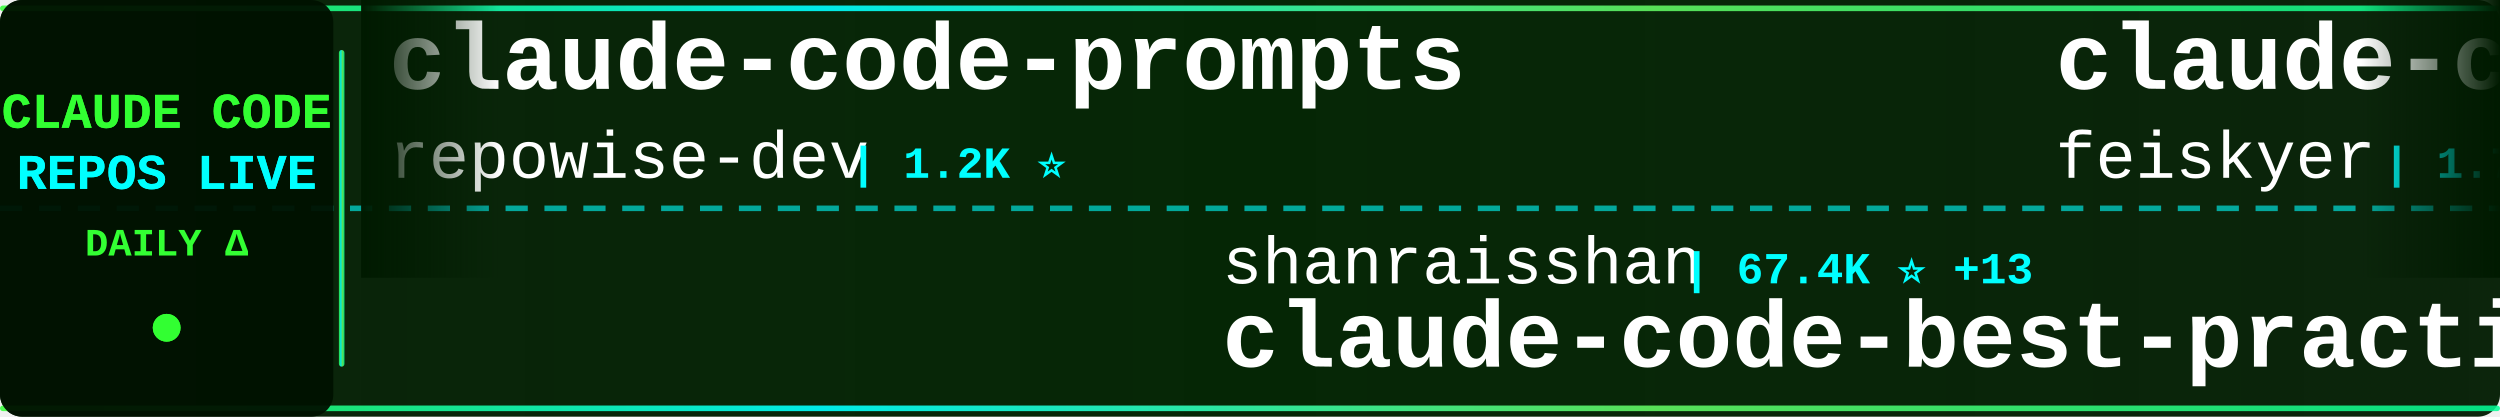
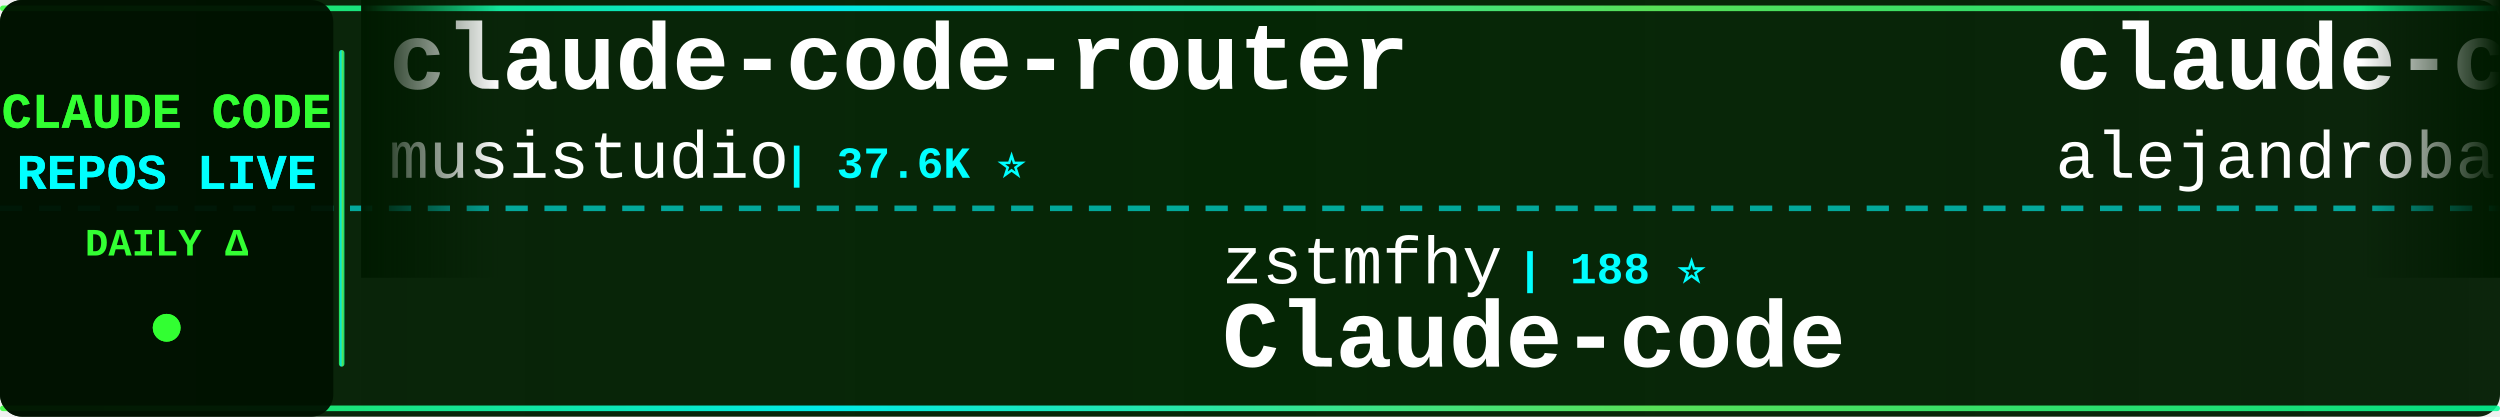
<svg xmlns="http://www.w3.org/2000/svg" width="900" height="150">
  <defs>
    <linearGradient id="tickerBg" x1="0%" y1="0%" x2="100%" y2="0%">
      <stop offset="0%" style="stop-color:#001a00;stop-opacity:0.95" />
      <stop offset="50%" style="stop-color:#002200;stop-opacity:0.98" />
      <stop offset="100%" style="stop-color:#001a00;stop-opacity:0.95" />
    </linearGradient>
    <linearGradient id="borderGrad" x1="0%" y1="0%" x2="100%" y2="0%">
      <stop offset="0%" style="stop-color:#33ff33;stop-opacity:0.85">
        <animate attributeName="stop-opacity" values="0.85;1;0.85" dur="2s" repeatCount="indefinite" />
      </stop>
      <stop offset="33%" style="stop-color:#00ffff;stop-opacity:0.9">
        <animate attributeName="stop-opacity" values="0.9;1;0.9" dur="2.2s" repeatCount="indefinite" />
      </stop>
      <stop offset="66%" style="stop-color:#66ff66;stop-opacity:0.85">
        <animate attributeName="stop-opacity" values="0.85;1;0.85" dur="1.8s" repeatCount="indefinite" />
      </stop>
      <stop offset="100%" style="stop-color:#00ff99;stop-opacity:0.85">
        <animate attributeName="stop-opacity" values="0.85;1;0.85" dur="2s" repeatCount="indefinite" />
      </stop>
    </linearGradient>
    <filter id="textGlow">
      <feGaussianBlur stdDeviation="0.1" result="coloredBlur" />
      <feMerge>
        <feMergeNode in="coloredBlur" />
        <feMergeNode in="SourceGraphic" />
      </feMerge>
    </filter>
    <filter id="metricGlow">
      <feGaussianBlur stdDeviation="0.2" result="coloredBlur" />
      <feMerge>
        <feMergeNode in="coloredBlur" />
        <feMergeNode in="SourceGraphic" />
      </feMerge>
    </filter>
    <linearGradient id="leftFade" x1="0%" y1="0%" x2="100%" y2="0%">
      <stop offset="0%" style="stop-color:#001a00;stop-opacity:1" />
      <stop offset="100%" style="stop-color:#001a00;stop-opacity:0" />
    </linearGradient>
    <linearGradient id="rightFade" x1="0%" y1="0%" x2="100%" y2="0%">
      <stop offset="0%" style="stop-color:#001a00;stop-opacity:0" />
      <stop offset="100%" style="stop-color:#001a00;stop-opacity:1" />
    </linearGradient>
  </defs>
  <rect width="900" height="150" fill="url(#tickerBg)" rx="8" />
  <rect x="0" y="2" width="900" height="2" fill="url(#borderGrad)" rx="1" />
  <rect x="0" y="146" width="900" height="2" fill="url(#borderGrad)" rx="1" />
  <line x1="0" y1="75" x2="900" y2="75" stroke="#00ffff" stroke-width="2" stroke-dasharray="8 6" opacity="0.6" />
  <rect x="0" y="0" width="120" height="150" fill="#001100" opacity="0.95" rx="8" />
  <text x="60" y="46" font-family="'Courier New', monospace" font-size="18" font-weight="bold" fill="#33ff33" text-anchor="middle" filter="url(#textGlow)">
    CLAUDE CODE
  </text>
  <text x="60" y="68" font-family="'Courier New', monospace" font-size="18" font-weight="bold" fill="#00ffff" text-anchor="middle" filter="url(#textGlow)">
    REPOS LIVE
  </text>
  <text x="60" y="92" font-family="'Courier New', monospace" font-size="14" font-weight="bold" fill="#33ff33" text-anchor="middle">
    DAILY Δ
  </text>
  <circle cx="60" cy="118" r="5" fill="#33ff33" filter="url(#metricGlow)">
    <animate attributeName="r" values="4;6;4" dur="1.5s" repeatCount="indefinite" />
    <animate attributeName="opacity" values="0.6;1;0.6" dur="1.5s" repeatCount="indefinite" />
  </circle>
  <rect x="122" y="18" width="2" height="114" fill="url(#borderGrad)" rx="1" />
  <clipPath id="tickerClip">
    <rect x="130" y="0" width="770" height="150" />
  </clipPath>
  <g clip-path="url(#tickerClip)">
    <g id="tickerItems">
      <animateTransform attributeName="transform" attributeType="XML" type="translate" from="0 0" to="-3000 0" dur="54s" repeatCount="indefinite" />
      <g transform="translate(0, 0)">
-         <text x="140" y="32" font-family="'Courier New', monospace" font-size="34" font-weight="bold" fill="#ffffff">claude-code-prompts</text>
-         <text x="140" y="64" font-family="'Courier New', monospace" font-size="24" font-weight="normal" fill="#ffffff" opacity="1.0">repowise-dev</text>
-         <text x="306" y="64" font-family="'Courier New', monospace" font-size="16" font-weight="bold" fill="#00ffff"> | 1.2K ⭐</text>
+         <text x="140" y="32" font-family="'Courier New', monospace" font-size="34" font-weight="bold" fill="#ffffff">claude-code-router</text>
+         <text x="140" y="64" font-family="'Courier New', monospace" font-size="24" font-weight="normal" fill="#ffffff" opacity="1.0">musistudio</text>
+         <text x="282" y="64" font-family="'Courier New', monospace" font-size="16" font-weight="bold" fill="#00ffff"> | 37.6K ⭐</text>
      </g>
      <g transform="translate(300, 0)">
-         <text x="140" y="102" font-family="'Courier New', monospace" font-size="24" font-weight="normal" fill="#ffffff" opacity="1.0">shanraisshan</text>
-         <text x="306" y="102" font-family="'Courier New', monospace" font-size="16" font-weight="bold" fill="#00ffff"> | 67.4K ⭐ +13</text>
-         <text x="140" y="132" font-family="'Courier New', monospace" font-size="34" font-weight="bold" fill="#ffffff">claude-code-best-practic...</text>
-       </g>
-       <g transform="translate(600, 0)">
-         <text x="140" y="32" font-family="'Courier New', monospace" font-size="34" font-weight="bold" fill="#ffffff">claude-code-settings</text>
-         <text x="140" y="64" font-family="'Courier New', monospace" font-size="24" font-weight="normal" fill="#ffffff" opacity="1.0">feiskyer</text>
-         <text x="258" y="64" font-family="'Courier New', monospace" font-size="16" font-weight="bold" fill="#00ffff"> | 1.7K ⭐</text>
-       </g>
-       <g transform="translate(900, 0)">
-         <text x="140" y="102" font-family="'Courier New', monospace" font-size="24" font-weight="normal" fill="#ffffff" opacity="1.0">wanshuiyin</text>
-         <text x="282" y="102" font-family="'Courier New', monospace" font-size="16" font-weight="bold" fill="#00ffff"> | 17.3K ⭐ +13</text>
-         <text x="140" y="132" font-family="'Courier New', monospace" font-size="34" font-weight="bold" fill="#ffffff">Auto-claude-code-researc...</text>
-       </g>
-       <g transform="translate(1200, 0)">
-         <text x="140" y="32" font-family="'Courier New', monospace" font-size="34" font-weight="bold" fill="#ffffff">awesome-claude-code</text>
-         <text x="140" y="64" font-family="'Courier New', monospace" font-size="24" font-weight="normal" fill="#ffffff" opacity="1.0">jqueryscript</text>
-         <text x="306" y="64" font-family="'Courier New', monospace" font-size="16" font-weight="bold" fill="#00ffff"> | 526 ⭐</text>
-       </g>
-       <g transform="translate(1500, 0)">
-         <text x="140" y="102" font-family="'Courier New', monospace" font-size="24" font-weight="normal" fill="#ffffff" opacity="1.0">ghuntley</text>
-         <text x="258" y="102" font-family="'Courier New', monospace" font-size="16" font-weight="bold" fill="#00ffff"> | 991 ⭐</text>
-         <text x="140" y="132" font-family="'Courier New', monospace" font-size="34" font-weight="bold" fill="#ffffff">claude-code-source-code-...</text>
-       </g>
-       <g transform="translate(1800, 0)">
-         <text x="140" y="32" font-family="'Courier New', monospace" font-size="34" font-weight="bold" fill="#ffffff">claude-code-webui</text>
-         <text x="140" y="64" font-family="'Courier New', monospace" font-size="24" font-weight="normal" fill="#ffffff" opacity="1.0">sugyan</text>
-         <text x="234" y="64" font-family="'Courier New', monospace" font-size="16" font-weight="bold" fill="#00ffff"> | 1.1K ⭐</text>
-       </g>
-       <g transform="translate(2100, 0)">
-         <text x="140" y="102" font-family="'Courier New', monospace" font-size="24" font-weight="normal" fill="#ffffff" opacity="1.0">rohitg00</text>
-         <text x="258" y="102" font-family="'Courier New', monospace" font-size="16" font-weight="bold" fill="#00ffff"> | 2.7K ⭐</text>
-         <text x="140" y="132" font-family="'Courier New', monospace" font-size="34" font-weight="bold" fill="#ffffff">awesome-claude-code-tool...</text>
-       </g>
-       <g transform="translate(2400, 0)">
-         <text x="140" y="32" font-family="'Courier New', monospace" font-size="34" font-weight="bold" fill="#ffffff">claude-code-source-code</text>
-         <text x="140" y="64" font-family="'Courier New', monospace" font-size="24" font-weight="normal" fill="#ffffff" opacity="1.0">777genius</text>
-         <text x="270" y="64" font-family="'Courier New', monospace" font-size="16" font-weight="bold" fill="#00ffff"> | 935 ⭐</text>
-       </g>
-       <g transform="translate(2700, 0)">
        <text x="140" y="102" font-family="'Courier New', monospace" font-size="24" font-weight="normal" fill="#ffffff" opacity="1.0">zstmfhy</text>
        <text x="246" y="102" font-family="'Courier New', monospace" font-size="16" font-weight="bold" fill="#00ffff"> | 188 ⭐</text>
        <text x="140" y="132" font-family="'Courier New', monospace" font-size="34" font-weight="bold" fill="#ffffff">Claude-code</text>
      </g>
+       <g transform="translate(600, 0)">
+         <text x="140" y="32" font-family="'Courier New', monospace" font-size="34" font-weight="bold" fill="#ffffff">claude-code-from-source</text>
+         <text x="140" y="64" font-family="'Courier New', monospace" font-size="24" font-weight="normal" fill="#ffffff" opacity="1.0">alejandrobalderas</text>
+         <text x="366" y="64" font-family="'Courier New', monospace" font-size="16" font-weight="bold" fill="#00ffff"> | 3.0K ⭐</text>
+       </g>
+       <g transform="translate(900, 0)">
+         <text x="140" y="102" font-family="'Courier New', monospace" font-size="24" font-weight="normal" fill="#ffffff" opacity="1.0">shareAI-lab</text>
+         <text x="294" y="102" font-family="'Courier New', monospace" font-size="16" font-weight="bold" fill="#00ffff"> | 78.4K ⭐ +20</text>
+         <text x="140" y="132" font-family="'Courier New', monospace" font-size="34" font-weight="bold" fill="#ffffff">learn-claude-code</text>
+       </g>
+       <g transform="translate(1200, 0)">
+         <text x="140" y="32" font-family="'Courier New', monospace" font-size="34" font-weight="bold" fill="#ffffff">awesome-claude-code-tool...</text>
+         <text x="140" y="64" font-family="'Courier New', monospace" font-size="24" font-weight="normal" fill="#ffffff" opacity="1.0">rohitg00</text>
+         <text x="258" y="64" font-family="'Courier New', monospace" font-size="16" font-weight="bold" fill="#00ffff"> | 2.7K ⭐</text>
+       </g>
+       <g transform="translate(1500, 0)">
+         <text x="140" y="102" font-family="'Courier New', monospace" font-size="24" font-weight="normal" fill="#ffffff" opacity="1.0">ccplugins</text>
+         <text x="270" y="102" font-family="'Courier New', monospace" font-size="16" font-weight="bold" fill="#00ffff"> | 970 ⭐ +1</text>
+         <text x="140" y="132" font-family="'Courier New', monospace" font-size="34" font-weight="bold" fill="#ffffff">awesome-claude-code-plug...</text>
+       </g>
+       <g transform="translate(1800, 0)">
+         <text x="140" y="32" font-family="'Courier New', monospace" font-size="34" font-weight="bold" fill="#ffffff">claude-code-tudou</text>
+         <text x="140" y="64" font-family="'Courier New', monospace" font-size="24" font-weight="normal" fill="#ffffff" opacity="1.0">AICoderTudou</text>
+         <text x="306" y="64" font-family="'Courier New', monospace" font-size="16" font-weight="bold" fill="#00ffff"> | 493 ⭐</text>
+       </g>
+       <g transform="translate(2100, 0)">
+         <text x="140" y="102" font-family="'Courier New', monospace" font-size="24" font-weight="normal" fill="#ffffff" opacity="1.0">FlorianBruniaux</text>
+         <text x="342" y="102" font-family="'Courier New', monospace" font-size="16" font-weight="bold" fill="#00ffff"> | 6.1K ⭐</text>
+         <text x="140" y="132" font-family="'Courier New', monospace" font-size="34" font-weight="bold" fill="#ffffff">claude-code-ultimate-gui...</text>
+       </g>
+       <g transform="translate(2400, 0)">
+         <text x="140" y="32" font-family="'Courier New', monospace" font-size="34" font-weight="bold" fill="#ffffff">Claude-code</text>
+         <text x="140" y="64" font-family="'Courier New', monospace" font-size="24" font-weight="normal" fill="#ffffff" opacity="1.0">fazxes</text>
+         <text x="234" y="64" font-family="'Courier New', monospace" font-size="16" font-weight="bold" fill="#00ffff"> | 245 ⭐</text>
+       </g>
+       <g transform="translate(2700, 0)">
+         <text x="140" y="102" font-family="'Courier New', monospace" font-size="24" font-weight="normal" fill="#ffffff" opacity="1.0">hangsman</text>
+         <text x="258" y="102" font-family="'Courier New', monospace" font-size="16" font-weight="bold" fill="#00ffff"> | 798 ⭐</text>
+         <text x="140" y="132" font-family="'Courier New', monospace" font-size="34" font-weight="bold" fill="#ffffff">claude-code-source</text>
+       </g>
      <g transform="translate(3000, 0)">
-         <text x="140" y="32" font-family="'Courier New', monospace" font-size="34" font-weight="bold" fill="#ffffff">claude-code-prompts</text>
-         <text x="140" y="64" font-family="'Courier New', monospace" font-size="24" font-weight="normal" fill="#ffffff" opacity="1.0">repowise-dev</text>
-         <text x="306" y="64" font-family="'Courier New', monospace" font-size="16" font-weight="bold" fill="#00ffff"> | 1.2K ⭐</text>
+         <text x="140" y="32" font-family="'Courier New', monospace" font-size="34" font-weight="bold" fill="#ffffff">claude-code-router</text>
+         <text x="140" y="64" font-family="'Courier New', monospace" font-size="24" font-weight="normal" fill="#ffffff" opacity="1.0">musistudio</text>
+         <text x="282" y="64" font-family="'Courier New', monospace" font-size="16" font-weight="bold" fill="#00ffff"> | 37.6K ⭐</text>
      </g>
      <g transform="translate(3300, 0)">
-         <text x="140" y="102" font-family="'Courier New', monospace" font-size="24" font-weight="normal" fill="#ffffff" opacity="1.0">shanraisshan</text>
-         <text x="306" y="102" font-family="'Courier New', monospace" font-size="16" font-weight="bold" fill="#00ffff"> | 67.4K ⭐ +13</text>
-         <text x="140" y="132" font-family="'Courier New', monospace" font-size="34" font-weight="bold" fill="#ffffff">claude-code-best-practic...</text>
+         <text x="140" y="102" font-family="'Courier New', monospace" font-size="24" font-weight="normal" fill="#ffffff" opacity="1.0">zstmfhy</text>
+         <text x="246" y="102" font-family="'Courier New', monospace" font-size="16" font-weight="bold" fill="#00ffff"> | 188 ⭐</text>
+         <text x="140" y="132" font-family="'Courier New', monospace" font-size="34" font-weight="bold" fill="#ffffff">Claude-code</text>
      </g>
      <g transform="translate(3600, 0)">
-         <text x="140" y="32" font-family="'Courier New', monospace" font-size="34" font-weight="bold" fill="#ffffff">claude-code-settings</text>
-         <text x="140" y="64" font-family="'Courier New', monospace" font-size="24" font-weight="normal" fill="#ffffff" opacity="1.0">feiskyer</text>
-         <text x="258" y="64" font-family="'Courier New', monospace" font-size="16" font-weight="bold" fill="#00ffff"> | 1.7K ⭐</text>
+         <text x="140" y="32" font-family="'Courier New', monospace" font-size="34" font-weight="bold" fill="#ffffff">claude-code-from-source</text>
+         <text x="140" y="64" font-family="'Courier New', monospace" font-size="24" font-weight="normal" fill="#ffffff" opacity="1.0">alejandrobalderas</text>
+         <text x="366" y="64" font-family="'Courier New', monospace" font-size="16" font-weight="bold" fill="#00ffff"> | 3.0K ⭐</text>
      </g>
      <g transform="translate(3900, 0)">
-         <text x="140" y="102" font-family="'Courier New', monospace" font-size="24" font-weight="normal" fill="#ffffff" opacity="1.0">wanshuiyin</text>
-         <text x="282" y="102" font-family="'Courier New', monospace" font-size="16" font-weight="bold" fill="#00ffff"> | 17.3K ⭐ +13</text>
-         <text x="140" y="132" font-family="'Courier New', monospace" font-size="34" font-weight="bold" fill="#ffffff">Auto-claude-code-researc...</text>
+         <text x="140" y="102" font-family="'Courier New', monospace" font-size="24" font-weight="normal" fill="#ffffff" opacity="1.0">shareAI-lab</text>
+         <text x="294" y="102" font-family="'Courier New', monospace" font-size="16" font-weight="bold" fill="#00ffff"> | 78.4K ⭐ +20</text>
+         <text x="140" y="132" font-family="'Courier New', monospace" font-size="34" font-weight="bold" fill="#ffffff">learn-claude-code</text>
      </g>
    </g>
  </g>
  <rect x="130" y="0" width="50" height="100" fill="url(#leftFade)" />
  <rect x="850" y="0" width="50" height="100" fill="url(#rightFade)" />
</svg>
